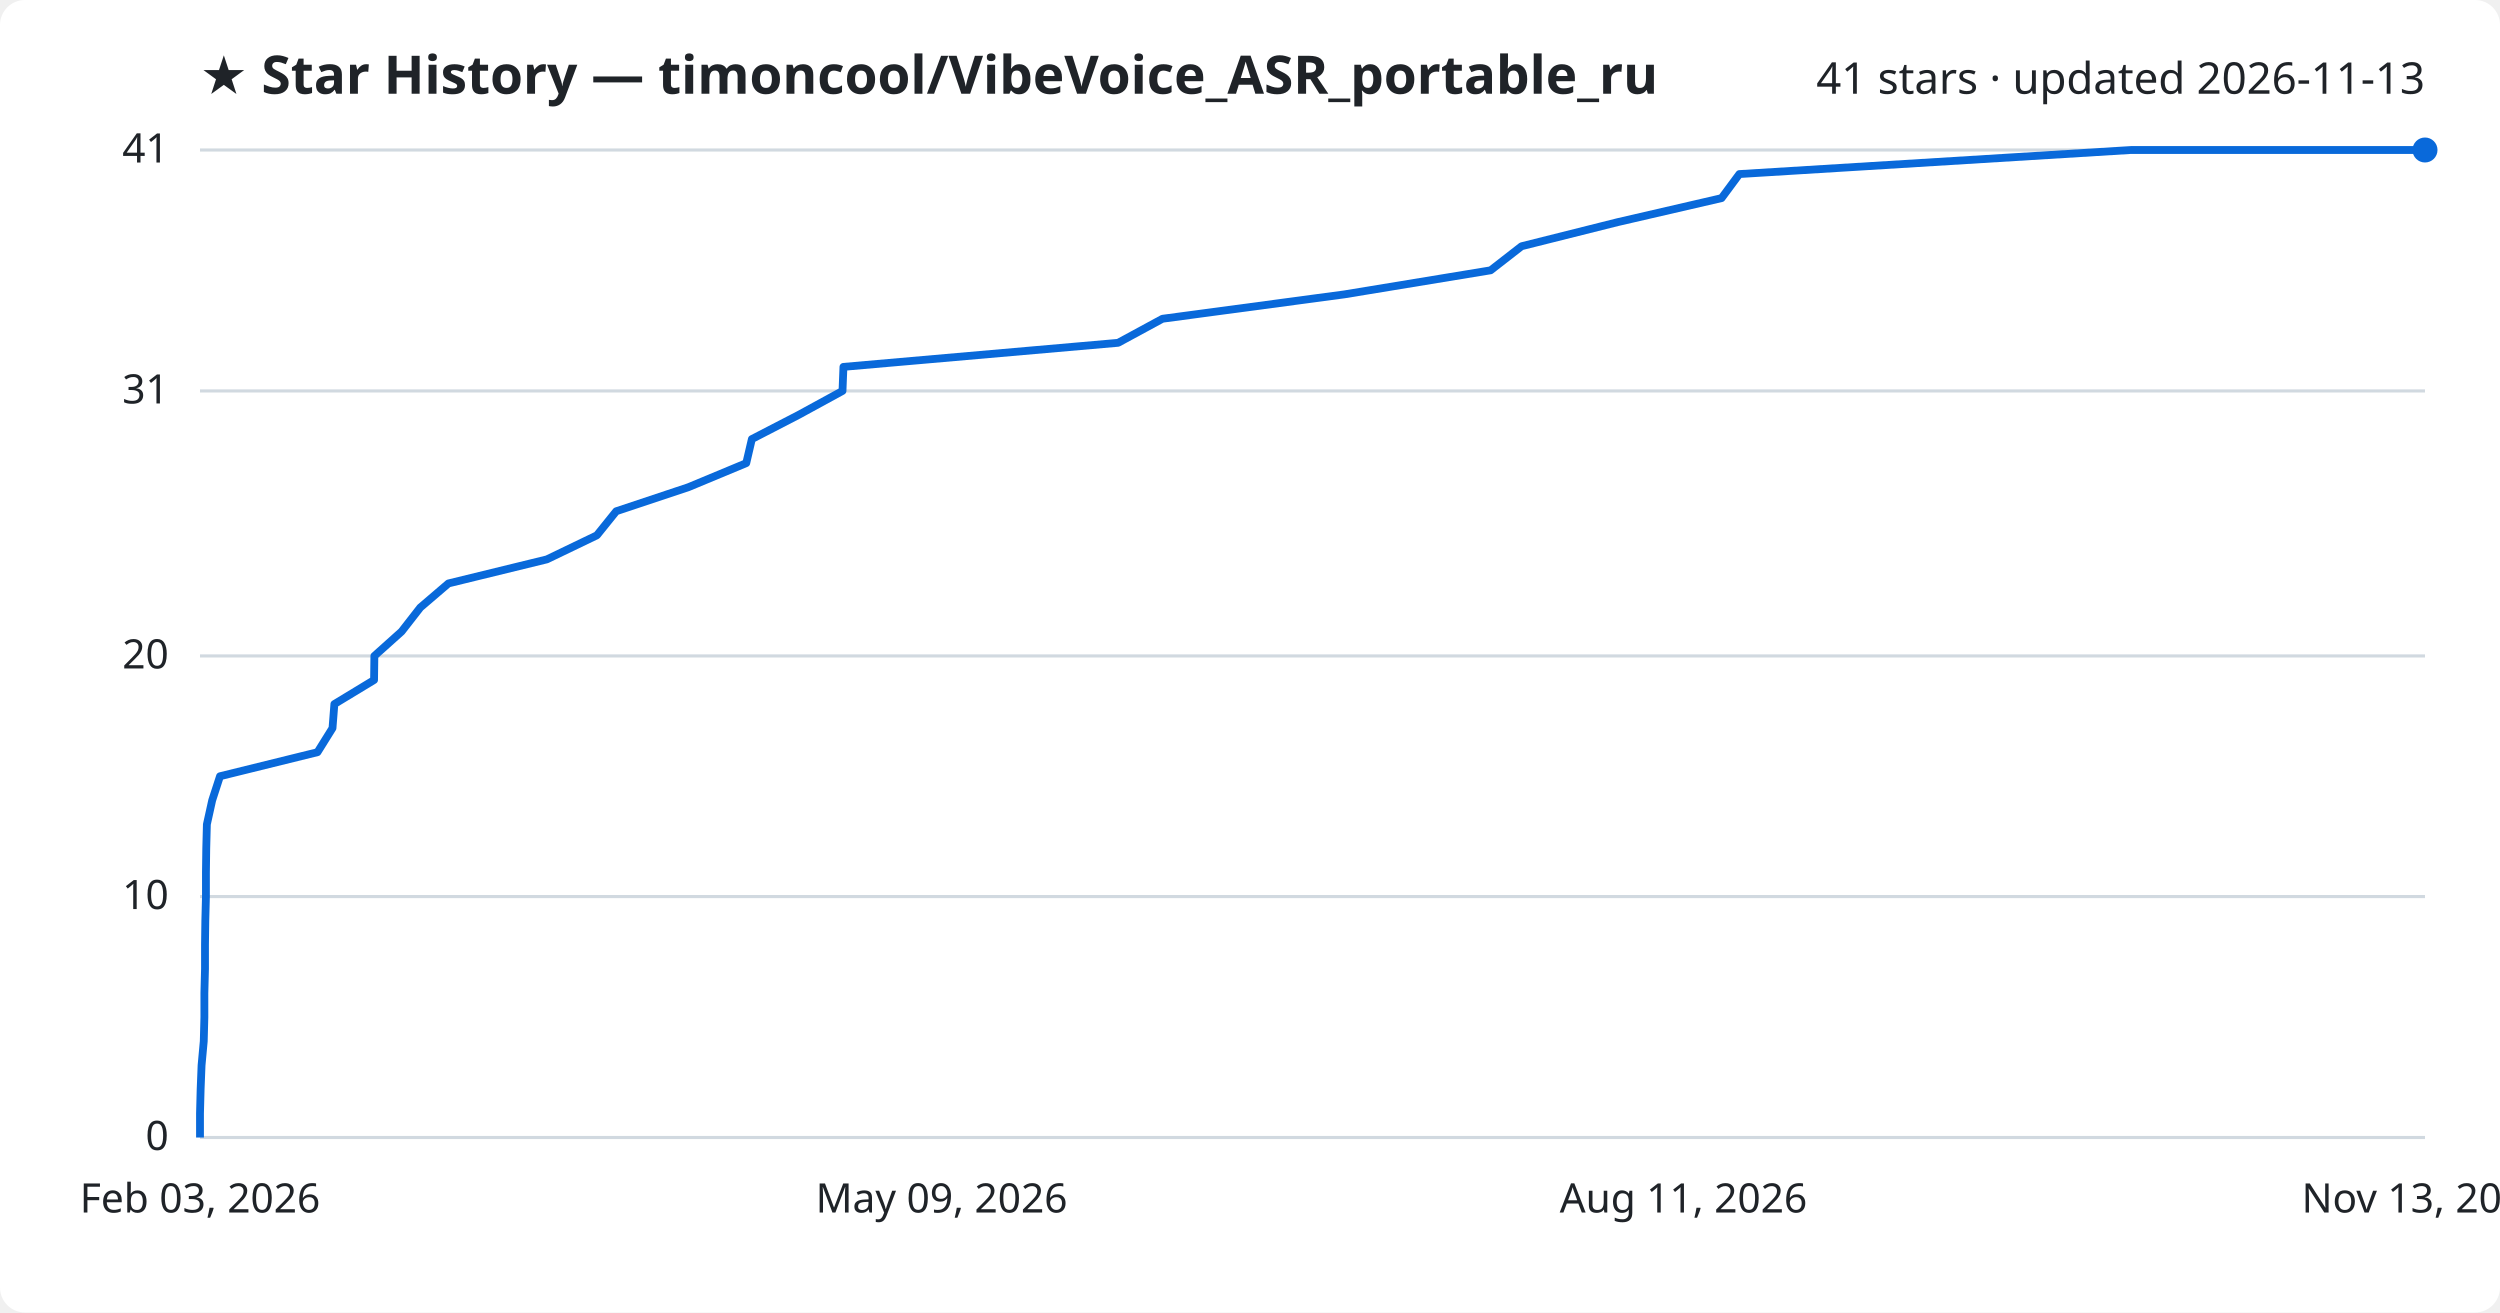
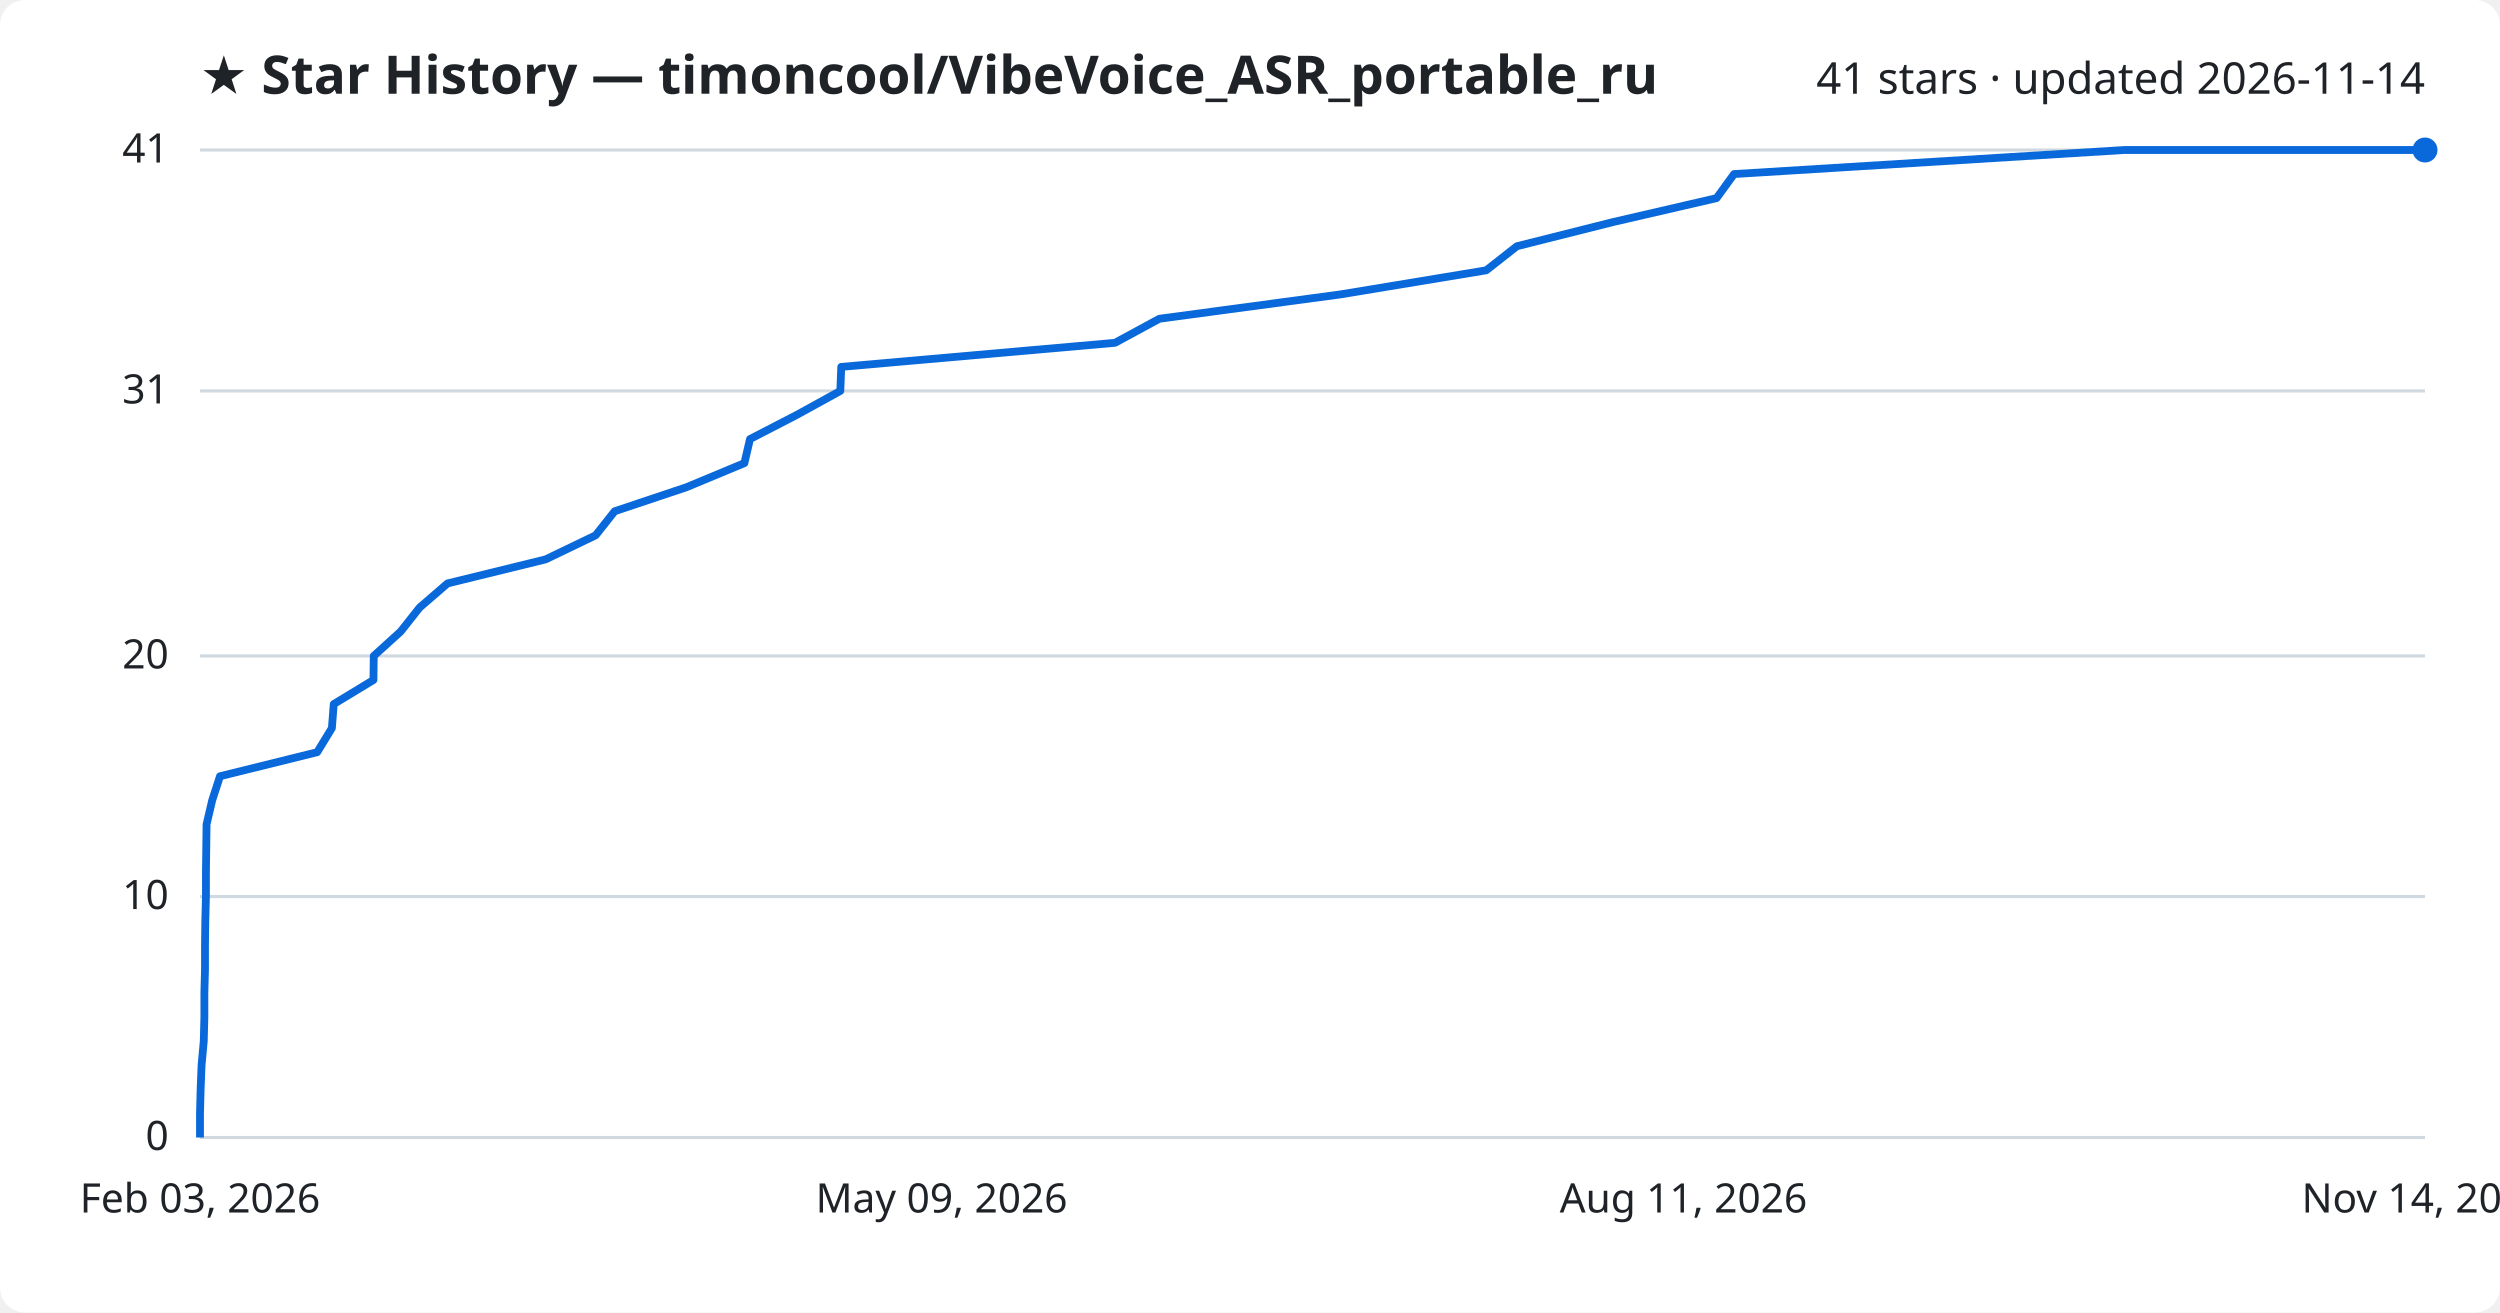
<svg xmlns="http://www.w3.org/2000/svg" viewBox="0 0 800 420" font-family="Segoe UI, sans-serif">
  <rect width="800" height="420" fill="#ffffff" rx="8" />
  <text x="64" y="30" fill="#1f2328" font-size="17" font-weight="700">★ Star History — timoncool/VibeVoice_ASR_portable_ru</text>
-   <text x="776" y="30" fill="#1f2328" font-size="14" text-anchor="end">41 stars · updated 2026-11-13</text>
+   <text x="776" y="30" fill="#1f2328" font-size="14" text-anchor="end">41 stars · updated 2026-11-14</text>
  <line x1="64" y1="364.0" x2="776" y2="364.0" stroke="#d1d9e0" stroke-width="1" />
  <text x="54" y="368.0" fill="#1f2328" font-size="13" text-anchor="end">0</text>
  <line x1="64" y1="286.9" x2="776" y2="286.9" stroke="#d1d9e0" stroke-width="1" />
  <text x="54" y="290.9" fill="#1f2328" font-size="13" text-anchor="end">10</text>
  <line x1="64" y1="209.9" x2="776" y2="209.9" stroke="#d1d9e0" stroke-width="1" />
  <text x="54" y="213.9" fill="#1f2328" font-size="13" text-anchor="end">20</text>
  <line x1="64" y1="125.1" x2="776" y2="125.1" stroke="#d1d9e0" stroke-width="1" />
  <text x="54" y="129.1" fill="#1f2328" font-size="13" text-anchor="end">31</text>
  <line x1="64" y1="48.0" x2="776" y2="48.0" stroke="#d1d9e0" stroke-width="1" />
  <text x="54" y="52.0" fill="#1f2328" font-size="13" text-anchor="end">41</text>
-   <path d="M64.0,364.0 L64.0,356.3 L64.2,348.6 L64.5,340.9 L65.2,333.2 L65.4,325.5 L65.4,317.8 L65.6,310.0 L65.6,302.3 L65.7,294.6 L65.9,286.9 L65.9,279.2 L66.0,271.5 L66.2,263.8 L67.9,256.1 L70.4,248.4 L101.6,240.7 L106.4,233.0 L107.0,225.3 L119.7,217.6 L119.8,209.9 L128.5,202.1 L134.5,194.4 L143.5,186.7 L175.0,179.0 L191.0,171.3 L197.2,163.6 L220.3,155.9 L238.8,148.2 L240.6,140.5 L255.5,132.8 L269.6,125.1 L269.9,117.4 L357.8,109.7 L372.0,102.0 L430.2,94.2 L477.0,86.5 L486.9,78.8 L517.6,71.1 L550.9,63.4 L556.6,55.7 L681.9,48.0 L776.0,48.0" fill="none" stroke="#0969da" stroke-width="2.5" stroke-linejoin="round" />
+   <path d="M64.0,364.0 L64.0,356.3 L64.2,348.6 L64.5,340.9 L65.2,333.2 L65.4,325.5 L65.4,317.8 L65.6,310.0 L65.6,302.3 L65.7,294.6 L65.9,286.9 L65.9,279.2 L66.0,271.5 L66.1,263.8 L67.9,256.1 L70.4,248.4 L101.5,240.7 L106.2,233.0 L106.8,225.3 L119.5,217.6 L119.6,209.9 L128.2,202.1 L134.3,194.4 L143.2,186.7 L174.6,179.0 L190.6,171.3 L196.7,163.6 L219.7,155.9 L238.2,148.2 L240.0,140.5 L254.9,132.8 L268.9,125.1 L269.2,117.4 L356.8,109.7 L371.0,102.0 L429.0,94.2 L475.6,86.5 L485.4,78.8 L516.0,71.1 L549.3,63.4 L554.9,55.7 L679.8,48.0 L776.0,48.0" fill="none" stroke="#0969da" stroke-width="2.5" stroke-linejoin="round" />
  <circle cx="776.0" cy="48.0" r="4" fill="#0969da" />
  <text x="64.0" y="388" fill="#1f2328" font-size="13" text-anchor="middle">Feb 03, 2026</text>
  <text x="301.3" y="388" fill="#1f2328" font-size="13" text-anchor="middle">May 09, 2026</text>
  <text x="538.7" y="388" fill="#1f2328" font-size="13" text-anchor="middle">Aug 11, 2026</text>
-   <text x="776.0" y="388" fill="#1f2328" font-size="13" text-anchor="middle">Nov 13, 2026</text>
+   <text x="776.0" y="388" fill="#1f2328" font-size="13" text-anchor="middle">Nov 14, 2026</text>
</svg>
